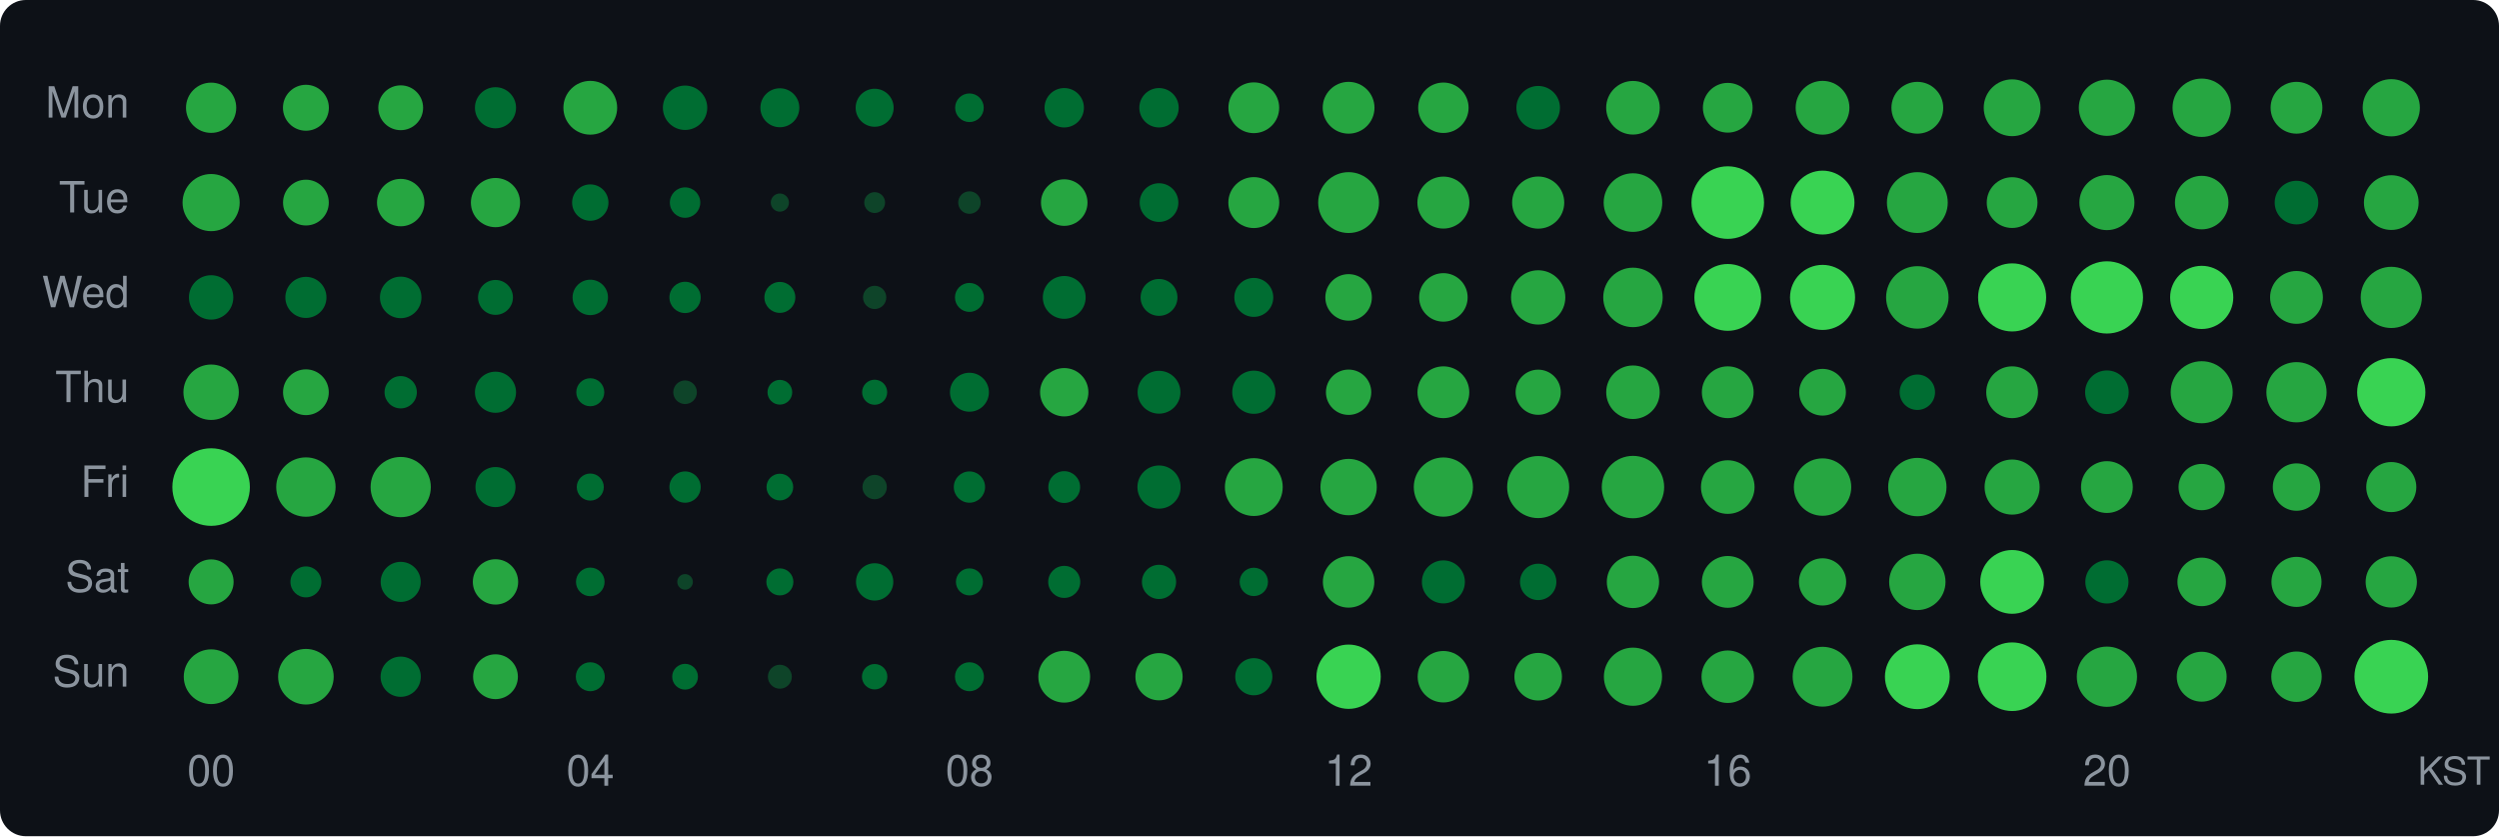
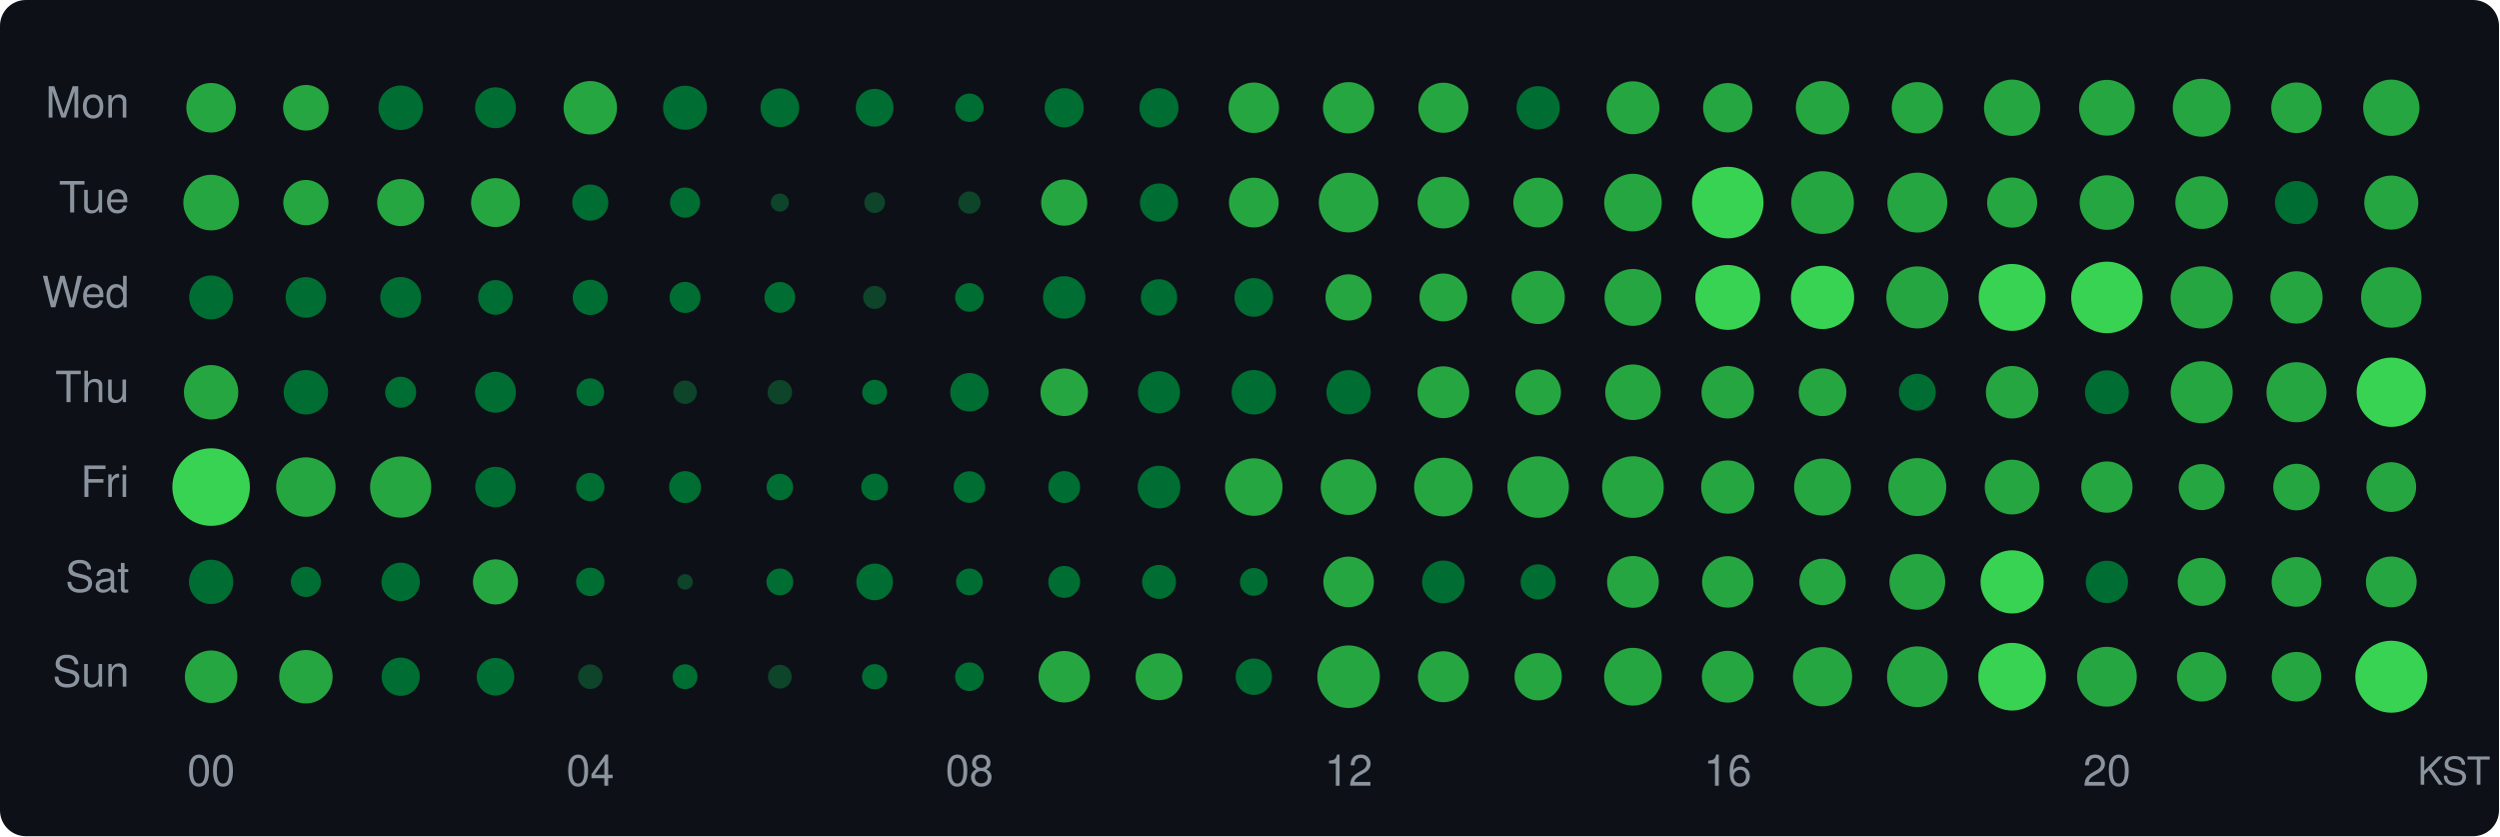
<svg xmlns="http://www.w3.org/2000/svg" width="580" height="194" viewBox="0 0 580 194">
  <style>text { dominant-baseline: central; }</style>
  <rect width="100%" height="100%" rx="6" fill="#0d1117" />
  <text x="30" y="25" text-anchor="end" fill="#8b949e" font-size="10" font-family="Segoe UI,Helvetica,Arial,sans-serif">Mon</text>
  <text x="30" y="47" text-anchor="end" fill="#8b949e" font-size="10" font-family="Segoe UI,Helvetica,Arial,sans-serif">Tue</text>
  <text x="30" y="69" text-anchor="end" fill="#8b949e" font-size="10" font-family="Segoe UI,Helvetica,Arial,sans-serif">Wed</text>
  <text x="30" y="91" text-anchor="end" fill="#8b949e" font-size="10" font-family="Segoe UI,Helvetica,Arial,sans-serif">Thu</text>
  <text x="30" y="113" text-anchor="end" fill="#8b949e" font-size="10" font-family="Segoe UI,Helvetica,Arial,sans-serif">Fri</text>
  <text x="30" y="135" text-anchor="end" fill="#8b949e" font-size="10" font-family="Segoe UI,Helvetica,Arial,sans-serif">Sat</text>
  <text x="30" y="157" text-anchor="end" fill="#8b949e" font-size="10" font-family="Segoe UI,Helvetica,Arial,sans-serif">Sun</text>
-   <circle cx="49" cy="25" r="5.83" fill="#26a641" />
-   <circle cx="71" cy="25" r="5.33" fill="#26a641" />
-   <circle cx="93" cy="25" r="5.20" fill="#26a641" />
-   <circle cx="115" cy="25" r="4.77" fill="#006d32" />
-   <circle cx="137" cy="25" r="6.24" fill="#26a641" />
-   <circle cx="159" cy="25" r="5.15" fill="#006d32" />
-   <circle cx="181" cy="25" r="4.52" fill="#006d32" />
-   <circle cx="203" cy="25" r="4.41" fill="#006d32" />
-   <circle cx="225" cy="25" r="3.32" fill="#006d32" />
-   <circle cx="247" cy="25" r="4.57" fill="#006d32" />
-   <circle cx="269" cy="25" r="4.57" fill="#006d32" />
-   <circle cx="291" cy="25" r="5.89" fill="#26a641" />
-   <circle cx="313" cy="25" r="6.01" fill="#26a641" />
-   <circle cx="335" cy="25" r="5.85" fill="#26a641" />
-   <circle cx="357" cy="25" r="5.06" fill="#006d32" />
-   <circle cx="379" cy="25" r="6.22" fill="#26a641" />
-   <circle cx="401" cy="25" r="5.77" fill="#26a641" />
-   <circle cx="423" cy="25" r="6.24" fill="#26a641" />
-   <circle cx="445" cy="25" r="6.01" fill="#26a641" />
-   <circle cx="467" cy="25" r="6.59" fill="#26a641" />
-   <circle cx="489" cy="25" r="6.52" fill="#26a641" />
-   <circle cx="511" cy="25" r="6.77" fill="#26a641" />
-   <circle cx="533" cy="25" r="6.01" fill="#26a641" />
-   <circle cx="555" cy="25" r="6.64" fill="#26a641" />
-   <circle cx="49" cy="47" r="6.63" fill="#26a641" />
-   <circle cx="71" cy="47" r="5.31" fill="#26a641" />
-   <circle cx="93" cy="47" r="5.50" fill="#26a641" />
-   <circle cx="115" cy="47" r="5.71" fill="#26a641" />
-   <circle cx="137" cy="47" r="4.22" fill="#006d32" />
-   <circle cx="159" cy="47" r="3.53" fill="#006d32" />
-   <circle cx="181" cy="47" r="2.11" fill="#0e4429" />
-   <circle cx="203" cy="47" r="2.42" fill="#0e4429" />
-   <circle cx="225" cy="47" r="2.61" fill="#0e4429" />
-   <circle cx="247" cy="47" r="5.40" fill="#26a641" />
-   <circle cx="269" cy="47" r="4.49" fill="#006d32" />
-   <circle cx="291" cy="47" r="5.91" fill="#26a641" />
-   <circle cx="313" cy="47" r="7.06" fill="#26a641" />
-   <circle cx="335" cy="47" r="6.03" fill="#26a641" />
-   <circle cx="357" cy="47" r="6.05" fill="#26a641" />
-   <circle cx="379" cy="47" r="6.80" fill="#26a641" />
-   <circle cx="401" cy="47" r="8.42" fill="#39d353" />
-   <circle cx="423" cy="47" r="7.41" fill="#39d353" />
-   <circle cx="445" cy="47" r="7.06" fill="#26a641" />
-   <circle cx="467" cy="47" r="5.89" fill="#26a641" />
-   <circle cx="489" cy="47" r="6.39" fill="#26a641" />
-   <circle cx="511" cy="47" r="6.21" fill="#26a641" />
-   <circle cx="533" cy="47" r="5.06" fill="#006d32" />
-   <circle cx="555" cy="47" r="6.35" fill="#26a641" />
-   <circle cx="49" cy="69" r="5.15" fill="#006d32" />
-   <circle cx="71" cy="69" r="4.77" fill="#006d32" />
-   <circle cx="93" cy="69" r="4.82" fill="#006d32" />
-   <circle cx="115" cy="69" r="4.05" fill="#006d32" />
-   <circle cx="137" cy="69" r="4.11" fill="#006d32" />
-   <circle cx="159" cy="69" r="3.63" fill="#006d32" />
-   <circle cx="181" cy="69" r="3.59" fill="#006d32" />
-   <circle cx="203" cy="69" r="2.70" fill="#0e4429" />
-   <circle cx="225" cy="69" r="3.36" fill="#006d32" />
-   <circle cx="247" cy="69" r="4.97" fill="#006d32" />
-   <circle cx="269" cy="69" r="4.28" fill="#006d32" />
-   <circle cx="291" cy="69" r="4.52" fill="#006d32" />
-   <circle cx="313" cy="69" r="5.40" fill="#26a641" />
-   <circle cx="335" cy="69" r="5.63" fill="#26a641" />
-   <circle cx="357" cy="69" r="6.30" fill="#26a641" />
-   <circle cx="379" cy="69" r="6.90" fill="#26a641" />
-   <circle cx="401" cy="69" r="7.75" fill="#39d353" />
-   <circle cx="423" cy="69" r="7.55" fill="#39d353" />
-   <circle cx="445" cy="69" r="7.25" fill="#26a641" />
-   <circle cx="467" cy="69" r="7.90" fill="#39d353" />
-   <circle cx="489" cy="69" r="8.38" fill="#39d353" />
-   <circle cx="511" cy="69" r="7.33" fill="#39d353" />
-   <circle cx="533" cy="69" r="6.13" fill="#26a641" />
-   <circle cx="555" cy="69" r="7.10" fill="#26a641" />
-   <circle cx="49" cy="91" r="6.43" fill="#26a641" />
-   <circle cx="71" cy="91" r="5.31" fill="#26a641" />
-   <circle cx="93" cy="91" r="3.75" fill="#006d32" />
-   <circle cx="115" cy="91" r="4.77" fill="#006d32" />
-   <circle cx="137" cy="91" r="3.25" fill="#006d32" />
-   <circle cx="159" cy="91" r="2.74" fill="#0e4429" />
-   <circle cx="181" cy="91" r="2.87" fill="#006d32" />
-   <circle cx="203" cy="91" r="2.91" fill="#006d32" />
-   <circle cx="225" cy="91" r="4.52" fill="#006d32" />
-   <circle cx="247" cy="91" r="5.61" fill="#26a641" />
-   <circle cx="269" cy="91" r="4.97" fill="#006d32" />
-   <circle cx="291" cy="91" r="5.01" fill="#006d32" />
-   <circle cx="313" cy="91" r="5.26" fill="#26a641" />
+   <circle cx="49" cy="25" r="5.75" fill="#26a641" />
+   <circle cx="71" cy="25" r="5.29" fill="#26a641" />
+   <circle cx="93" cy="25" r="5.16" fill="#006d32" />
+   <circle cx="115" cy="25" r="4.74" fill="#006d32" />
+   <circle cx="137" cy="25" r="6.20" fill="#26a641" />
+   <circle cx="159" cy="25" r="5.11" fill="#006d32" />
+   <circle cx="181" cy="25" r="4.49" fill="#006d32" />
+   <circle cx="203" cy="25" r="4.38" fill="#006d32" />
+   <circle cx="225" cy="25" r="3.30" fill="#006d32" />
+   <circle cx="247" cy="25" r="4.54" fill="#006d32" />
+   <circle cx="269" cy="25" r="4.54" fill="#006d32" />
+   <circle cx="291" cy="25" r="5.85" fill="#26a641" />
+   <circle cx="313" cy="25" r="5.95" fill="#26a641" />
+   <circle cx="335" cy="25" r="5.81" fill="#26a641" />
+   <circle cx="357" cy="25" r="5.02" fill="#006d32" />
+   <circle cx="379" cy="25" r="6.14" fill="#26a641" />
+   <circle cx="401" cy="25" r="5.73" fill="#26a641" />
+   <circle cx="423" cy="25" r="6.20" fill="#26a641" />
+   <circle cx="445" cy="25" r="5.95" fill="#26a641" />
+   <circle cx="467" cy="25" r="6.53" fill="#26a641" />
+   <circle cx="489" cy="25" r="6.47" fill="#26a641" />
+   <circle cx="511" cy="25" r="6.72" fill="#26a641" />
+   <circle cx="533" cy="25" r="5.87" fill="#26a641" />
+   <circle cx="555" cy="25" r="6.53" fill="#26a641" />
+   <circle cx="49" cy="47" r="6.45" fill="#26a641" />
+   <circle cx="71" cy="47" r="5.25" fill="#26a641" />
+   <circle cx="93" cy="47" r="5.46" fill="#26a641" />
+   <circle cx="115" cy="47" r="5.67" fill="#26a641" />
+   <circle cx="137" cy="47" r="4.19" fill="#006d32" />
+   <circle cx="159" cy="47" r="3.50" fill="#006d32" />
+   <circle cx="181" cy="47" r="2.10" fill="#0e4429" />
+   <circle cx="203" cy="47" r="2.41" fill="#0e4429" />
+   <circle cx="225" cy="47" r="2.59" fill="#0e4429" />
+   <circle cx="247" cy="47" r="5.36" fill="#26a641" />
+   <circle cx="269" cy="47" r="4.44" fill="#006d32" />
+   <circle cx="291" cy="47" r="5.77" fill="#26a641" />
+   <circle cx="313" cy="47" r="6.92" fill="#26a641" />
+   <circle cx="335" cy="47" r="5.99" fill="#26a641" />
+   <circle cx="357" cy="47" r="5.77" fill="#26a641" />
+   <circle cx="379" cy="47" r="6.68" fill="#26a641" />
+   <circle cx="401" cy="47" r="8.30" fill="#39d353" />
+   <circle cx="423" cy="47" r="7.28" fill="#26a641" />
+   <circle cx="445" cy="47" r="6.95" fill="#26a641" />
+   <circle cx="467" cy="47" r="5.81" fill="#26a641" />
+   <circle cx="489" cy="47" r="6.33" fill="#26a641" />
+   <circle cx="511" cy="47" r="6.12" fill="#26a641" />
+   <circle cx="533" cy="47" r="5.00" fill="#006d32" />
+   <circle cx="555" cy="47" r="6.27" fill="#26a641" />
+   <circle cx="49" cy="69" r="5.09" fill="#006d32" />
+   <circle cx="71" cy="69" r="4.71" fill="#006d32" />
+   <circle cx="93" cy="69" r="4.74" fill="#006d32" />
+   <circle cx="115" cy="69" r="4.02" fill="#006d32" />
+   <circle cx="137" cy="69" r="4.08" fill="#006d32" />
+   <circle cx="159" cy="69" r="3.60" fill="#006d32" />
+   <circle cx="181" cy="69" r="3.57" fill="#006d32" />
+   <circle cx="203" cy="69" r="2.68" fill="#0e4429" />
+   <circle cx="225" cy="69" r="3.33" fill="#006d32" />
+   <circle cx="247" cy="69" r="4.93" fill="#006d32" />
+   <circle cx="269" cy="69" r="4.22" fill="#006d32" />
+   <circle cx="291" cy="69" r="4.49" fill="#006d32" />
+   <circle cx="313" cy="69" r="5.36" fill="#26a641" />
+   <circle cx="335" cy="69" r="5.55" fill="#26a641" />
+   <circle cx="357" cy="69" r="6.18" fill="#26a641" />
+   <circle cx="379" cy="69" r="6.60" fill="#26a641" />
+   <circle cx="401" cy="69" r="7.53" fill="#39d353" />
+   <circle cx="423" cy="69" r="7.34" fill="#39d353" />
+   <circle cx="445" cy="69" r="7.20" fill="#26a641" />
+   <circle cx="467" cy="69" r="7.76" fill="#39d353" />
+   <circle cx="489" cy="69" r="8.30" fill="#39d353" />
+   <circle cx="511" cy="69" r="7.22" fill="#26a641" />
+   <circle cx="533" cy="69" r="6.07" fill="#26a641" />
+   <circle cx="555" cy="69" r="7.02" fill="#26a641" />
+   <circle cx="49" cy="91" r="6.31" fill="#26a641" />
+   <circle cx="71" cy="91" r="5.16" fill="#006d32" />
+   <circle cx="93" cy="91" r="3.60" fill="#006d32" />
+   <circle cx="115" cy="91" r="4.74" fill="#006d32" />
+   <circle cx="137" cy="91" r="3.23" fill="#006d32" />
+   <circle cx="159" cy="91" r="2.72" fill="#0e4429" />
+   <circle cx="181" cy="91" r="2.85" fill="#0e4429" />
+   <circle cx="203" cy="91" r="2.89" fill="#006d32" />
+   <circle cx="225" cy="91" r="4.46" fill="#006d32" />
+   <circle cx="247" cy="91" r="5.51" fill="#26a641" />
+   <circle cx="269" cy="91" r="4.88" fill="#006d32" />
+   <circle cx="291" cy="91" r="5.16" fill="#006d32" />
+   <circle cx="313" cy="91" r="5.14" fill="#006d32" />
  <circle cx="335" cy="91" r="6.01" fill="#26a641" />
-   <circle cx="357" cy="91" r="5.24" fill="#26a641" />
-   <circle cx="379" cy="91" r="6.21" fill="#26a641" />
-   <circle cx="401" cy="91" r="6.01" fill="#26a641" />
-   <circle cx="423" cy="91" r="5.42" fill="#26a641" />
-   <circle cx="445" cy="91" r="4.11" fill="#006d32" />
-   <circle cx="467" cy="91" r="6.01" fill="#26a641" />
-   <circle cx="489" cy="91" r="5.06" fill="#006d32" />
+   <circle cx="357" cy="91" r="5.29" fill="#26a641" />
+   <circle cx="379" cy="91" r="6.44" fill="#26a641" />
+   <circle cx="401" cy="91" r="6.09" fill="#26a641" />
+   <circle cx="423" cy="91" r="5.53" fill="#26a641" />
+   <circle cx="445" cy="91" r="4.28" fill="#006d32" />
+   <circle cx="467" cy="91" r="6.09" fill="#26a641" />
+   <circle cx="489" cy="91" r="5.09" fill="#006d32" />
  <circle cx="511" cy="91" r="7.20" fill="#26a641" />
-   <circle cx="533" cy="91" r="6.99" fill="#26a641" />
-   <circle cx="555" cy="91" r="7.92" fill="#39d353" />
+   <circle cx="533" cy="91" r="6.97" fill="#26a641" />
+   <circle cx="555" cy="91" r="8.04" fill="#39d353" />
  <circle cx="49" cy="113" r="9.00" fill="#39d353" />
-   <circle cx="71" cy="113" r="6.89" fill="#26a641" />
-   <circle cx="93" cy="113" r="6.99" fill="#26a641" />
-   <circle cx="115" cy="113" r="4.65" fill="#006d32" />
-   <circle cx="137" cy="113" r="3.14" fill="#006d32" />
-   <circle cx="159" cy="113" r="3.63" fill="#006d32" />
-   <circle cx="181" cy="113" r="3.10" fill="#006d32" />
-   <circle cx="203" cy="113" r="2.83" fill="#0e4429" />
-   <circle cx="225" cy="113" r="3.63" fill="#006d32" />
-   <circle cx="247" cy="113" r="3.69" fill="#006d32" />
-   <circle cx="269" cy="113" r="5.01" fill="#006d32" />
-   <circle cx="291" cy="113" r="6.71" fill="#26a641" />
-   <circle cx="313" cy="113" r="6.54" fill="#26a641" />
-   <circle cx="335" cy="113" r="6.87" fill="#26a641" />
-   <circle cx="357" cy="113" r="7.20" fill="#26a641" />
-   <circle cx="379" cy="113" r="7.24" fill="#26a641" />
-   <circle cx="401" cy="113" r="6.22" fill="#26a641" />
-   <circle cx="423" cy="113" r="6.66" fill="#26a641" />
-   <circle cx="445" cy="113" r="6.77" fill="#26a641" />
-   <circle cx="467" cy="113" r="6.39" fill="#26a641" />
-   <circle cx="489" cy="113" r="6.01" fill="#26a641" />
-   <circle cx="511" cy="113" r="5.37" fill="#26a641" />
-   <circle cx="533" cy="113" r="5.50" fill="#26a641" />
-   <circle cx="555" cy="113" r="5.81" fill="#26a641" />
-   <circle cx="49" cy="135" r="5.22" fill="#26a641" />
-   <circle cx="71" cy="135" r="3.59" fill="#006d32" />
-   <circle cx="93" cy="135" r="4.65" fill="#006d32" />
-   <circle cx="115" cy="135" r="5.26" fill="#26a641" />
-   <circle cx="137" cy="135" r="3.32" fill="#006d32" />
-   <circle cx="159" cy="135" r="1.81" fill="#0e4429" />
-   <circle cx="181" cy="135" r="3.14" fill="#006d32" />
-   <circle cx="203" cy="135" r="4.33" fill="#006d32" />
-   <circle cx="225" cy="135" r="3.14" fill="#006d32" />
-   <circle cx="247" cy="135" r="3.72" fill="#006d32" />
-   <circle cx="269" cy="135" r="3.97" fill="#006d32" />
-   <circle cx="291" cy="135" r="3.29" fill="#006d32" />
-   <circle cx="313" cy="135" r="5.97" fill="#26a641" />
-   <circle cx="335" cy="135" r="4.99" fill="#006d32" />
-   <circle cx="357" cy="135" r="4.22" fill="#006d32" />
-   <circle cx="379" cy="135" r="6.07" fill="#26a641" />
-   <circle cx="401" cy="135" r="6.01" fill="#26a641" />
-   <circle cx="423" cy="135" r="5.48" fill="#26a641" />
-   <circle cx="445" cy="135" r="6.54" fill="#26a641" />
-   <circle cx="467" cy="135" r="7.40" fill="#39d353" />
-   <circle cx="489" cy="135" r="5.01" fill="#006d32" />
-   <circle cx="511" cy="135" r="5.63" fill="#26a641" />
-   <circle cx="533" cy="135" r="5.81" fill="#26a641" />
-   <circle cx="555" cy="135" r="5.95" fill="#26a641" />
-   <circle cx="49" cy="157" r="6.35" fill="#26a641" />
-   <circle cx="71" cy="157" r="6.45" fill="#26a641" />
-   <circle cx="93" cy="157" r="4.67" fill="#006d32" />
-   <circle cx="115" cy="157" r="5.20" fill="#26a641" />
-   <circle cx="137" cy="157" r="3.36" fill="#006d32" />
-   <circle cx="159" cy="157" r="2.99" fill="#006d32" />
-   <circle cx="181" cy="157" r="2.78" fill="#0e4429" />
-   <circle cx="203" cy="157" r="2.95" fill="#006d32" />
-   <circle cx="225" cy="157" r="3.36" fill="#006d32" />
-   <circle cx="247" cy="157" r="6.01" fill="#26a641" />
-   <circle cx="269" cy="157" r="5.48" fill="#26a641" />
-   <circle cx="291" cy="157" r="4.31" fill="#006d32" />
-   <circle cx="313" cy="157" r="7.46" fill="#39d353" />
-   <circle cx="335" cy="157" r="5.97" fill="#26a641" />
-   <circle cx="357" cy="157" r="5.52" fill="#26a641" />
-   <circle cx="379" cy="157" r="6.75" fill="#26a641" />
-   <circle cx="401" cy="157" r="6.09" fill="#26a641" />
-   <circle cx="423" cy="157" r="6.94" fill="#26a641" />
-   <circle cx="445" cy="157" r="7.52" fill="#39d353" />
-   <circle cx="467" cy="157" r="7.96" fill="#39d353" />
-   <circle cx="489" cy="157" r="6.99" fill="#26a641" />
-   <circle cx="511" cy="157" r="5.79" fill="#26a641" />
-   <circle cx="533" cy="157" r="5.85" fill="#26a641" />
-   <circle cx="555" cy="157" r="8.55" fill="#39d353" />
+   <circle cx="71" cy="113" r="6.90" fill="#26a641" />
+   <circle cx="93" cy="113" r="7.10" fill="#26a641" />
+   <circle cx="115" cy="113" r="4.69" fill="#006d32" />
+   <circle cx="137" cy="113" r="3.30" fill="#006d32" />
+   <circle cx="159" cy="113" r="3.70" fill="#006d32" />
+   <circle cx="181" cy="113" r="3.08" fill="#006d32" />
+   <circle cx="203" cy="113" r="3.12" fill="#006d32" />
+   <circle cx="225" cy="113" r="3.66" fill="#006d32" />
+   <circle cx="247" cy="113" r="3.70" fill="#006d32" />
+   <circle cx="269" cy="113" r="4.95" fill="#006d32" />
+   <circle cx="291" cy="113" r="6.67" fill="#26a641" />
+   <circle cx="313" cy="113" r="6.47" fill="#26a641" />
+   <circle cx="335" cy="113" r="6.80" fill="#26a641" />
+   <circle cx="357" cy="113" r="7.14" fill="#26a641" />
+   <circle cx="379" cy="113" r="7.15" fill="#26a641" />
+   <circle cx="401" cy="113" r="6.18" fill="#26a641" />
+   <circle cx="423" cy="113" r="6.61" fill="#26a641" />
+   <circle cx="445" cy="113" r="6.72" fill="#26a641" />
+   <circle cx="467" cy="113" r="6.35" fill="#26a641" />
+   <circle cx="489" cy="113" r="5.95" fill="#26a641" />
+   <circle cx="511" cy="113" r="5.34" fill="#26a641" />
+   <circle cx="533" cy="113" r="5.40" fill="#26a641" />
+   <circle cx="555" cy="113" r="5.77" fill="#26a641" />
+   <circle cx="49" cy="135" r="5.14" fill="#006d32" />
+   <circle cx="71" cy="135" r="3.50" fill="#006d32" />
+   <circle cx="93" cy="135" r="4.46" fill="#006d32" />
+   <circle cx="115" cy="135" r="5.23" fill="#26a641" />
+   <circle cx="137" cy="135" r="3.30" fill="#006d32" />
+   <circle cx="159" cy="135" r="1.80" fill="#0e4429" />
+   <circle cx="181" cy="135" r="3.12" fill="#006d32" />
+   <circle cx="203" cy="135" r="4.25" fill="#006d32" />
+   <circle cx="225" cy="135" r="3.12" fill="#006d32" />
+   <circle cx="247" cy="135" r="3.70" fill="#006d32" />
+   <circle cx="269" cy="135" r="3.94" fill="#006d32" />
+   <circle cx="291" cy="135" r="3.23" fill="#006d32" />
+   <circle cx="313" cy="135" r="5.87" fill="#26a641" />
+   <circle cx="335" cy="135" r="4.95" fill="#006d32" />
+   <circle cx="357" cy="135" r="4.08" fill="#006d32" />
+   <circle cx="379" cy="135" r="6.01" fill="#26a641" />
+   <circle cx="401" cy="135" r="5.97" fill="#26a641" />
+   <circle cx="423" cy="135" r="5.38" fill="#26a641" />
+   <circle cx="445" cy="135" r="6.47" fill="#26a641" />
+   <circle cx="467" cy="135" r="7.33" fill="#39d353" />
+   <circle cx="489" cy="135" r="4.91" fill="#006d32" />
+   <circle cx="511" cy="135" r="5.57" fill="#26a641" />
+   <circle cx="533" cy="135" r="5.77" fill="#26a641" />
+   <circle cx="555" cy="135" r="5.89" fill="#26a641" />
+   <circle cx="49" cy="157" r="6.09" fill="#26a641" />
+   <circle cx="71" cy="157" r="6.20" fill="#26a641" />
+   <circle cx="93" cy="157" r="4.44" fill="#006d32" />
+   <circle cx="115" cy="157" r="4.36" fill="#006d32" />
+   <circle cx="137" cy="157" r="2.85" fill="#0e4429" />
+   <circle cx="159" cy="157" r="2.89" fill="#006d32" />
+   <circle cx="181" cy="157" r="2.76" fill="#0e4429" />
+   <circle cx="203" cy="157" r="2.93" fill="#006d32" />
+   <circle cx="225" cy="157" r="3.33" fill="#006d32" />
+   <circle cx="247" cy="157" r="5.97" fill="#26a641" />
+   <circle cx="269" cy="157" r="5.44" fill="#26a641" />
+   <circle cx="291" cy="157" r="4.22" fill="#006d32" />
+   <circle cx="313" cy="157" r="7.26" fill="#26a641" />
+   <circle cx="335" cy="157" r="5.91" fill="#26a641" />
+   <circle cx="357" cy="157" r="5.49" fill="#26a641" />
+   <circle cx="379" cy="157" r="6.70" fill="#26a641" />
+   <circle cx="401" cy="157" r="6.01" fill="#26a641" />
+   <circle cx="423" cy="157" r="6.87" fill="#26a641" />
+   <circle cx="445" cy="157" r="7.04" fill="#26a641" />
+   <circle cx="467" cy="157" r="7.85" fill="#39d353" />
+   <circle cx="489" cy="157" r="6.94" fill="#26a641" />
+   <circle cx="511" cy="157" r="5.75" fill="#26a641" />
+   <circle cx="533" cy="157" r="5.75" fill="#26a641" />
+   <circle cx="555" cy="157" r="8.35" fill="#39d353" />
  <text x="49" y="180" text-anchor="middle" fill="#8b949e" font-size="10" font-family="Segoe UI,Helvetica,Arial,sans-serif">00</text>
  <text x="137" y="180" text-anchor="middle" fill="#8b949e" font-size="10" font-family="Segoe UI,Helvetica,Arial,sans-serif">04</text>
  <text x="225" y="180" text-anchor="middle" fill="#8b949e" font-size="10" font-family="Segoe UI,Helvetica,Arial,sans-serif">08</text>
  <text x="313" y="180" text-anchor="middle" fill="#8b949e" font-size="10" font-family="Segoe UI,Helvetica,Arial,sans-serif">12</text>
  <text x="401" y="180" text-anchor="middle" fill="#8b949e" font-size="10" font-family="Segoe UI,Helvetica,Arial,sans-serif">16</text>
  <text x="489" y="180" text-anchor="middle" fill="#8b949e" font-size="10" font-family="Segoe UI,Helvetica,Arial,sans-serif">20</text>
  <text x="578" y="180" text-anchor="end" fill="#8b949e" font-size="9" font-family="Segoe UI,Helvetica,Arial,sans-serif">KST</text>
</svg>
